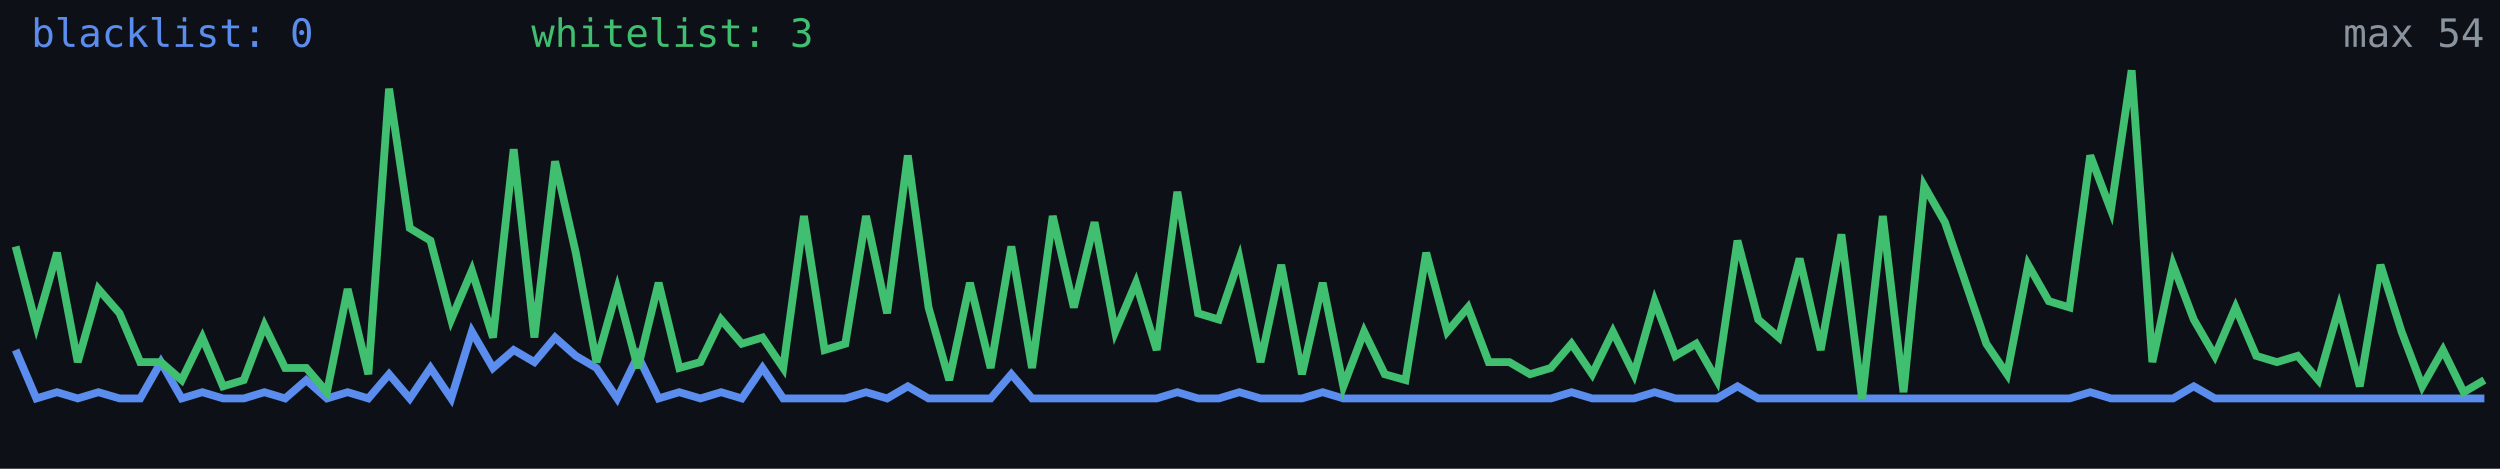
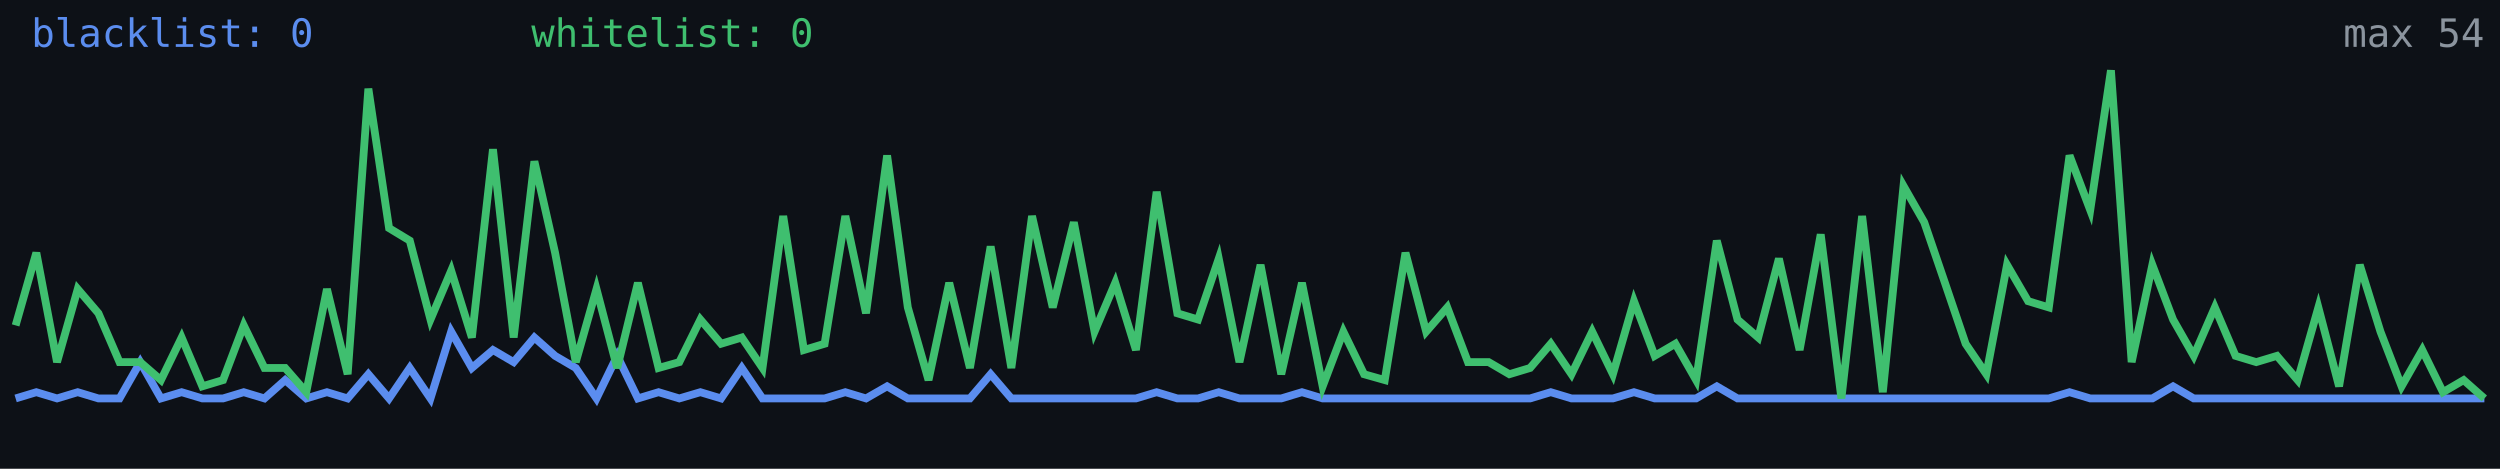
<svg xmlns="http://www.w3.org/2000/svg" width="640" height="120" viewBox="0 0 640 120" role="img" aria-label="Alive configs trend">
  <rect width="640" height="120" fill="#0d1117" />
-   <polyline fill="none" stroke="#5b8def" stroke-width="2" points="4.0,89.6 9.3,102.0 14.6,100.4 19.9,102.0 25.2,100.4 30.6,102.0 35.9,102.0 41.2,92.7 46.5,102.0 51.8,100.4 57.1,102.0 62.4,102.0 67.7,100.4 73.0,102.0 78.4,97.3 83.7,102.0 89.0,100.4 94.3,102.0 99.6,95.8 104.9,102.0 110.2,94.2 115.5,102.0 120.8,84.9 126.2,94.2 131.5,89.6 136.8,92.7 142.1,86.4 147.4,91.1 152.7,94.2 158.0,102.0 163.3,91.1 168.6,102.0 173.9,100.4 179.3,102.0 184.6,100.4 189.9,102.0 195.2,94.2 200.5,102.0 205.8,102.0 211.1,102.0 216.4,102.0 221.7,100.4 227.1,102.0 232.4,98.9 237.7,102.0 243.0,102.0 248.3,102.0 253.6,102.0 258.9,95.8 264.2,102.0 269.5,102.0 274.9,102.0 280.2,102.0 285.5,102.0 290.8,102.0 296.1,102.0 301.4,100.4 306.7,102.0 312.0,102.0 317.3,100.4 322.7,102.0 328.0,102.0 333.3,102.0 338.6,100.4 343.9,102.0 349.2,102.0 354.5,102.0 359.8,102.0 365.1,102.0 370.5,102.0 375.8,102.0 381.1,102.0 386.4,102.0 391.7,102.0 397.0,102.0 402.3,100.4 407.6,102.0 412.9,102.0 418.3,102.0 423.6,100.4 428.9,102.0 434.2,102.0 439.5,102.0 444.8,98.9 450.1,102.0 455.4,102.0 460.7,102.0 466.1,102.0 471.4,102.0 476.7,102.0 482.0,102.0 487.3,102.0 492.6,102.0 497.9,102.0 503.2,102.0 508.5,102.0 513.8,102.0 519.2,102.0 524.5,102.0 529.8,102.0 535.1,100.4 540.4,102.0 545.7,102.0 551.0,102.0 556.3,102.0 561.6,98.9 567.0,102.0 572.3,102.0 577.6,102.0 582.9,102.0 588.2,102.0 593.5,102.0 598.8,102.0 604.1,102.0 609.4,102.0 614.8,102.0 620.1,102.0 625.4,102.0 630.7,102.0 636.0,102.0" />
-   <polyline fill="none" stroke="#3fbf6f" stroke-width="2" points="4.0,63.1 9.3,83.3 14.6,64.7 19.9,92.7 25.2,74.0 30.6,80.2 35.9,92.7 41.2,92.7 46.5,97.3 51.8,86.4 57.1,98.9 62.4,97.3 67.7,83.3 73.0,94.2 78.4,94.2 83.7,100.4 89.0,74.0 94.3,95.8 99.6,22.7 104.9,58.4 110.2,61.6 115.5,81.8 120.8,69.3 126.2,86.4 131.5,38.2 136.8,86.4 142.1,41.3 147.4,64.7 152.7,92.7 158.0,74.0 163.3,94.2 168.6,72.4 173.9,94.2 179.3,92.7 184.6,81.8 189.9,88.0 195.2,86.4 200.5,94.2 205.8,55.3 211.1,89.6 216.4,88.0 221.7,55.3 227.1,80.2 232.4,39.8 237.7,78.7 243.0,97.3 248.3,72.4 253.6,94.2 258.9,63.1 264.2,94.2 269.5,55.3 274.9,78.7 280.2,56.9 285.5,84.9 290.8,72.4 296.1,89.6 301.4,49.1 306.7,80.2 312.0,81.8 317.3,66.2 322.7,92.7 328.0,67.8 333.3,95.8 338.6,72.4 343.9,98.9 349.2,84.9 354.5,95.8 359.8,97.3 365.1,64.7 370.5,84.9 375.8,78.7 381.1,92.7 386.4,92.7 391.7,95.8 397.0,94.2 402.3,88.0 407.6,95.8 412.9,84.9 418.3,95.8 423.6,77.1 428.9,91.1 434.2,88.0 439.5,97.3 444.8,61.6 450.1,81.8 455.4,86.4 460.7,66.2 466.1,89.6 471.4,60.0 476.7,102.0 482.0,55.3 487.3,100.4 492.6,47.6 497.9,56.9 503.2,72.4 508.5,88.0 513.8,95.8 519.2,67.8 524.5,77.1 529.8,78.7 535.1,39.8 540.4,53.8 545.7,18.0 551.0,92.7 556.3,67.8 561.6,81.8 567.0,91.1 572.3,78.7 577.6,91.1 582.9,92.7 588.2,91.1 593.5,97.3 598.8,78.7 604.1,98.9 609.4,67.8 614.8,84.9 620.1,98.9 625.4,89.6 630.7,100.4 636.0,97.3" />
+   <polyline fill="none" stroke="#5b8def" stroke-width="2" points="4.0,102.0 9.3,100.4 14.6,102.0 19.9,100.4 25.2,102.0 30.6,102.0 35.9,92.7 41.2,102.0 46.5,100.4 51.8,102.0 57.1,102.0 62.4,100.4 67.7,102.0 73.0,97.3 78.4,102.0 83.7,100.4 89.0,102.0 94.3,95.8 99.6,102.0 104.9,94.2 110.2,102.0 115.5,84.9 120.8,94.2 126.2,89.6 131.5,92.7 136.8,86.4 142.1,91.1 147.4,94.2 152.7,102.0 158.0,91.1 163.3,102.0 168.6,100.4 173.9,102.0 179.3,100.4 184.6,102.0 189.9,94.2 195.2,102.0 200.5,102.0 205.8,102.0 211.1,102.0 216.4,100.4 221.7,102.0 227.1,98.9 232.4,102.0 237.7,102.0 243.0,102.0 248.3,102.0 253.6,95.8 258.9,102.0 264.2,102.0 269.5,102.0 274.9,102.0 280.2,102.0 285.5,102.0 290.8,102.0 296.1,100.4 301.4,102.0 306.7,102.0 312.0,100.4 317.3,102.0 322.7,102.0 328.0,102.0 333.3,100.4 338.6,102.0 343.9,102.0 349.2,102.0 354.5,102.0 359.8,102.0 365.1,102.0 370.5,102.0 375.8,102.0 381.1,102.0 386.4,102.0 391.7,102.0 397.0,100.4 402.3,102.0 407.6,102.0 412.9,102.0 418.3,100.4 423.6,102.0 428.9,102.0 434.2,102.0 439.5,98.9 444.8,102.0 450.1,102.0 455.4,102.0 460.7,102.0 466.1,102.0 471.4,102.0 476.7,102.0 482.0,102.0 487.3,102.0 492.6,102.0 497.9,102.0 503.2,102.0 508.5,102.0 513.8,102.0 519.2,102.0 524.5,102.0 529.8,100.4 535.1,102.0 540.4,102.0 545.7,102.0 551.0,102.0 556.3,98.9 561.6,102.0 567.0,102.0 572.3,102.0 577.6,102.0 582.9,102.0 588.2,102.0 593.5,102.0 598.8,102.0 604.1,102.0 609.4,102.0 614.8,102.0 620.1,102.0 625.4,102.0 630.7,102.0 636.0,102.0" />
+   <polyline fill="none" stroke="#3fbf6f" stroke-width="2" points="4.0,83.3 9.3,64.7 14.6,92.7 19.9,74.0 25.2,80.2 30.6,92.7 35.9,92.7 41.2,97.3 46.5,86.4 51.8,98.9 57.1,97.3 62.4,83.3 67.7,94.2 73.0,94.2 78.4,100.4 83.7,74.0 89.0,95.8 94.3,22.7 99.6,58.4 104.9,61.6 110.2,81.8 115.5,69.3 120.8,86.4 126.2,38.2 131.5,86.4 136.8,41.3 142.1,64.7 147.4,92.7 152.7,74.0 158.0,94.2 163.3,72.4 168.6,94.2 173.9,92.7 179.3,81.8 184.6,88.0 189.9,86.4 195.2,94.2 200.5,55.3 205.8,89.6 211.1,88.0 216.4,55.3 221.7,80.2 227.1,39.8 232.4,78.7 237.7,97.3 243.0,72.4 248.3,94.2 253.6,63.1 258.9,94.2 264.2,55.3 269.5,78.7 274.9,56.9 280.2,84.9 285.5,72.4 290.8,89.6 296.1,49.1 301.4,80.2 306.7,81.8 312.0,66.2 317.3,92.7 322.7,67.8 328.0,95.8 333.3,72.4 338.6,98.9 343.9,84.9 349.2,95.8 354.5,97.3 359.8,64.7 365.1,84.9 370.5,78.7 375.8,92.7 381.1,92.7 386.4,95.8 391.7,94.2 397.0,88.0 402.3,95.8 407.6,84.9 412.9,95.8 418.3,77.1 423.6,91.1 428.9,88.0 434.2,97.3 439.5,61.6 444.8,81.8 450.1,86.4 455.4,66.2 460.7,89.6 466.1,60.0 471.4,102.0 476.7,55.3 482.0,100.4 487.3,47.6 492.6,56.9 497.9,72.4 503.2,88.0 508.5,95.8 513.8,67.8 519.2,77.1 524.5,78.7 529.8,39.8 535.1,53.8 540.4,18.0 545.7,92.7 551.0,67.8 556.3,81.8 561.6,91.1 567.0,78.7 572.3,91.1 577.6,92.7 582.9,91.1 588.2,97.3 593.5,78.7 598.8,98.9 604.1,67.8 609.4,84.9 614.8,98.9 620.1,89.6 625.4,100.4 630.7,97.3 636.0,102.0" />
  <text x="8" y="12" fill="#5b8def" font-size="10" font-family="monospace">blacklist: 0</text>
-   <text x="136" y="12" fill="#3fbf6f" font-size="10" font-family="monospace">whitelist: 3</text>
+   <text x="136" y="12" fill="#3fbf6f" font-size="10" font-family="monospace">whitelist: 0</text>
  <text x="636" y="12" fill="#8b949e" font-size="10" text-anchor="end" font-family="monospace">max 54</text>
</svg>
